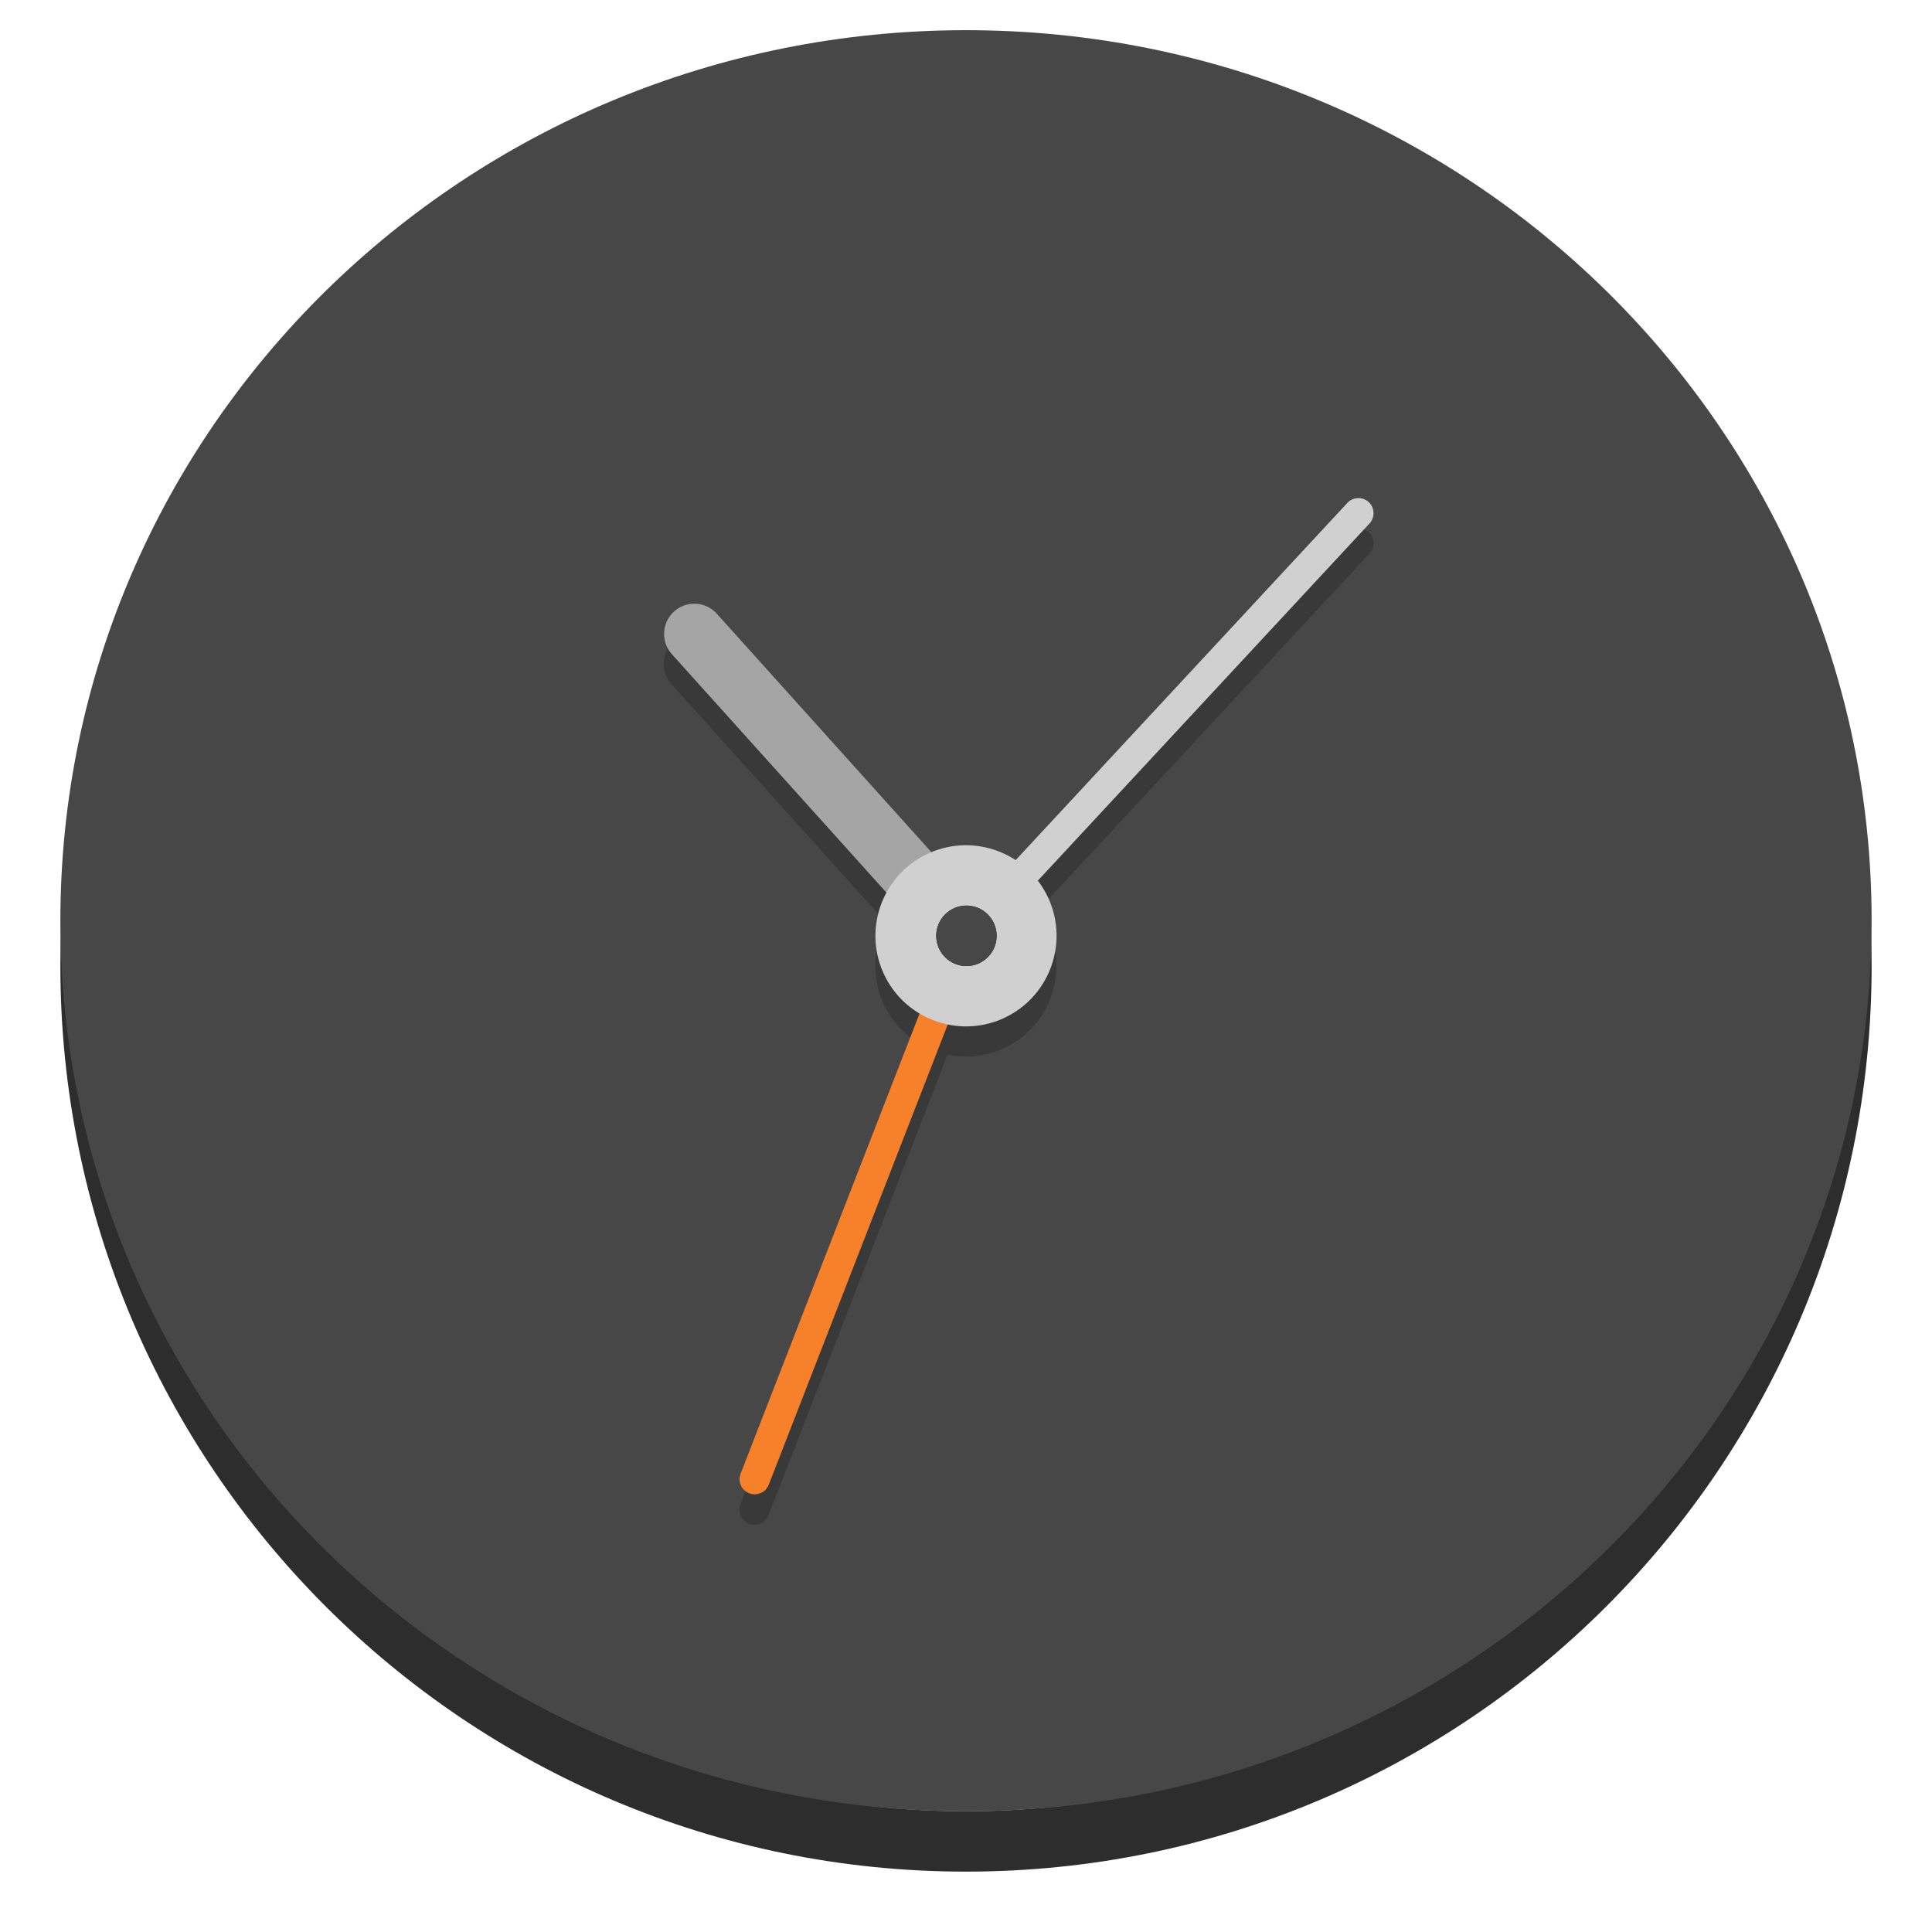
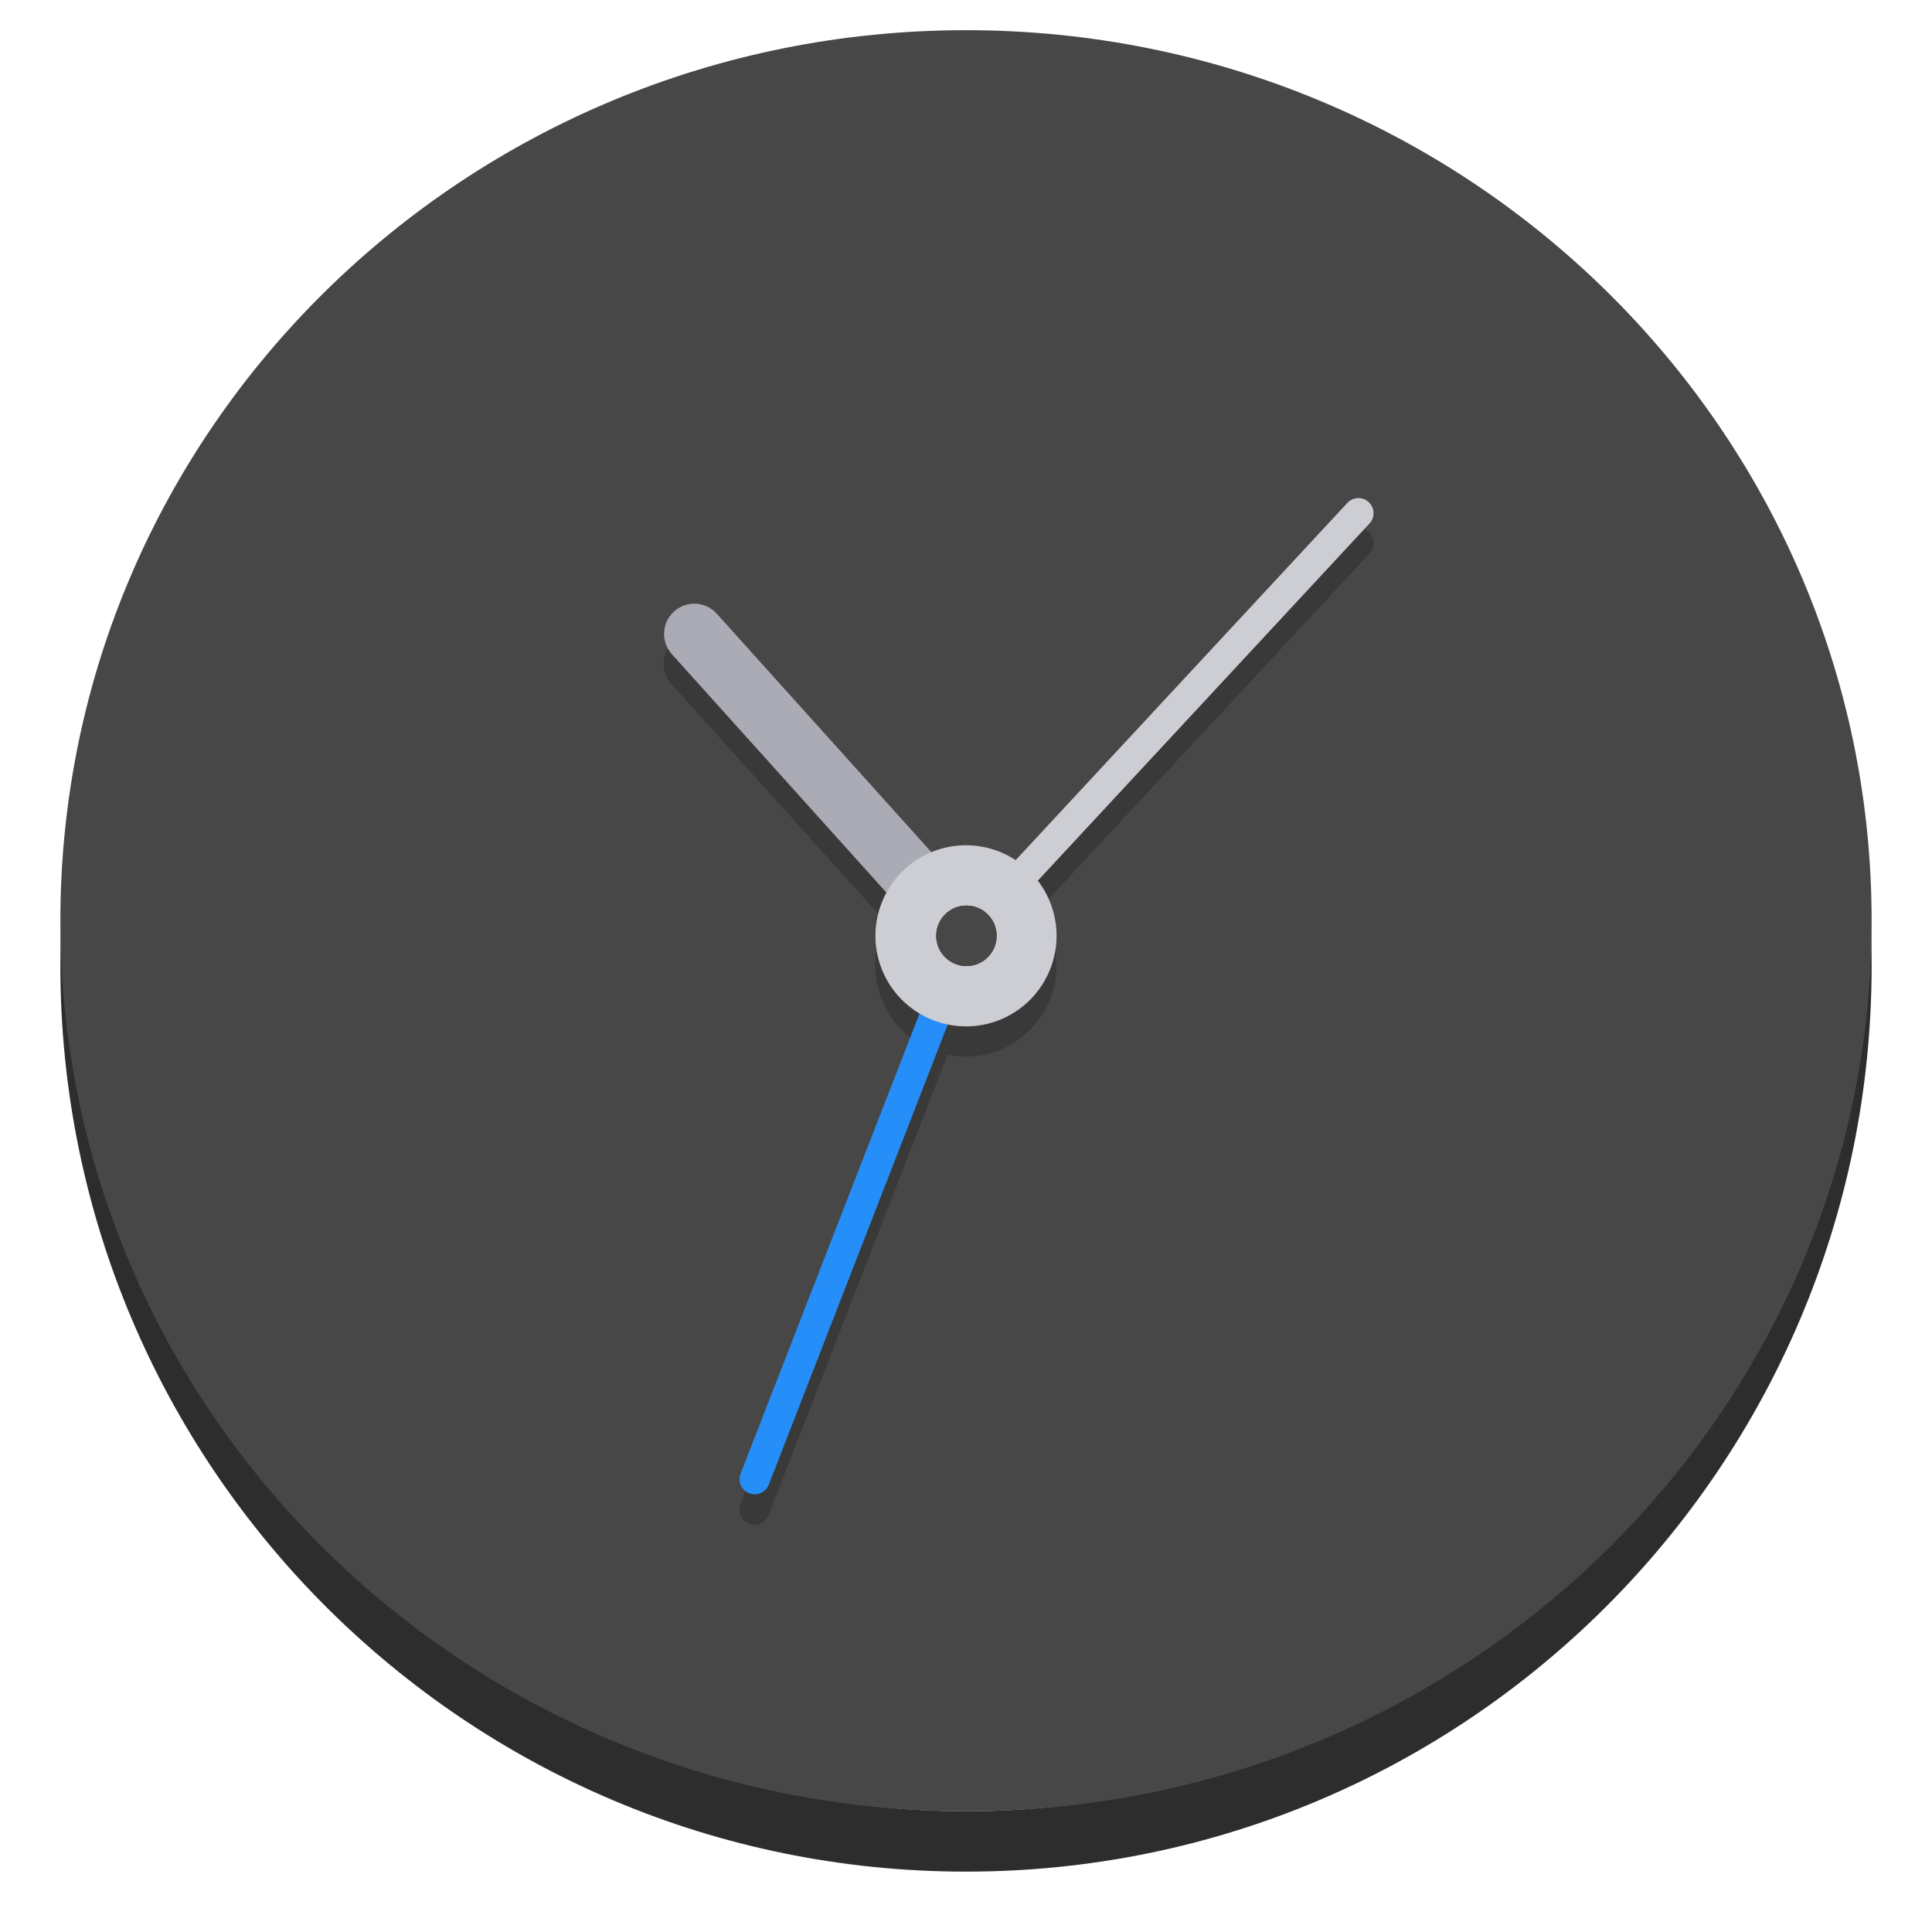
<svg xmlns="http://www.w3.org/2000/svg" height="128px" viewBox="0 0 128 128" width="128px" version="1.1" id="svg37">
  <defs id="defs41" />
  <filter id="a" height="1" width="1" x="0" y="0">
    <feColorMatrix in="SourceGraphic" type="matrix" values="0 0 0 0 1 0 0 0 0 1 0 0 0 0 1 0 0 0 1 0" id="feColorMatrix2" />
  </filter>
  <mask id="b">
    <g filter="url(#a)" id="g7">
      <rect fill-opacity="0.2" height="128" width="128" id="rect5" />
    </g>
  </mask>
  <clipPath id="c">
    <rect height="152" width="192" id="rect10" />
  </clipPath>
  <path d="m 124 64 c 0 33.137 -26.863 60 -60 60 s -60 -26.863 -60 -60 s 26.863 -60 60 -60 s 60 26.863 60 60 z m 0 0" fill="#241f31" id="path13" style="fill:#2d2d2d" />
  <path d="m 64 6 c 30.93 0 56 25.07 56 56 v 2 c 0 30.93 -25.07 56 -56 56 s -56 -25.07 -56 -56 v -2 c 0 -30.93 25.07 -56 56 -56 z m 0 0" fill="#d5d3cf" id="path15" />
  <path d="m 124 61 c 0 32.586 -26.863 59 -60 59 s -60 -26.414 -60 -59 s 26.863 -59 60 -59 s 60 26.414 60 59 z m 0 0" fill="#3d3846" id="path17" style="fill:#474747" />
  <g clip-path="url(#c)" mask="url(#b)" transform="matrix(1 0 0 1 -8 -16)" id="g21">
    <path d="m 98.035 50.992 c -0.297 -0.012 -0.578 0.109 -0.777 0.328 l -21.973 23.668 c -1.66 -1.086 -3.75 -1.281 -5.582 -0.523 l -14.223 -15.801 c -0.402 -0.461 -0.992 -0.711 -1.602 -0.684 c -0.781 0.039 -1.465 0.523 -1.762 1.246 c -0.293 0.719 -0.145 1.547 0.387 2.117 l 14.219 15.801 c -0.891 1.637 -0.969 3.598 -0.211 5.305 c 0.504 1.125 1.344 2.066 2.406 2.699 l -11.859 30.492 c -0.133 0.336 -0.078 0.715 0.145 0.996 c 0.227 0.285 0.586 0.422 0.941 0.367 c 0.355 -0.059 0.652 -0.301 0.781 -0.637 l 11.855 -30.492 c 1.23 0.254 2.508 0.117 3.656 -0.391 c 3.023 -1.352 4.383 -4.898 3.035 -7.926 c -0.195 -0.426 -0.438 -0.832 -0.727 -1.203 l 21.98 -23.672 c 0.273 -0.285 0.352 -0.703 0.203 -1.07 c -0.148 -0.363 -0.5 -0.609 -0.895 -0.621 z m 0 0" fill-rule="evenodd" id="path19" />
  </g>
-   <path d="M 64,62 46,42" stroke="#9a9996" stroke-width="4.006" id="path23" style="fill:none;stroke-linecap:round;stroke:#a5a5a5" />
-   <path d="M 64,62 90,34" stroke="#f6f5f4" stroke-width="2.003" id="path25" style="fill:none;stroke-linecap:round;stroke:#d0d0d0" />
-   <path d="M 64,62 50,98" stroke="#ff7800" stroke-width="2.003" id="path27" style="fill:none;stroke-linecap:round;stroke:#f7812b" />
-   <path d="m 69.48 59.555 c 1.348 3.027 -0.012 6.574 -3.035 7.926 c -3.027 1.348 -6.574 -0.012 -7.926 -3.035 c -1.348 -3.027 0.012 -6.574 3.035 -7.926 c 3.027 -1.348 6.574 0.012 7.926 3.035 z m 0 0" fill="#d5d3cf" id="path31" style="fill:#d0d0d0" />
+   <path d="M 64,62 46,42" stroke="#9a9996" stroke-width="4.006" id="path23" style="fill:none;stroke-linecap:round;stroke:#ababb6" />
+   <path d="M 64,62 90,34" stroke="#f6f5f4" stroke-width="2.003" id="path25" style="fill:none;stroke-linecap:round;stroke:#cdcdd4" />
+   <path d="M 64,62 50,98" stroke="#ff7800" stroke-width="2.003" id="path27" style="fill:none;stroke-linecap:round;stroke:#268ef9" />
+   <path d="m 69.48 59.555 c 1.348 3.027 -0.012 6.574 -3.035 7.926 c -3.027 1.348 -6.574 -0.012 -7.926 -3.035 c -1.348 -3.027 0.012 -6.574 3.035 -7.926 c 3.027 -1.348 6.574 0.012 7.926 3.035 z m 0 0" fill="#d5d3cf" id="path31" style="fill:#cdcdd4" />
  <path d="m 66.031 62 c 0 1.105 -0.895 2.004 -2.004 2.004 c -1.105 0 -2 -0.898 -2 -2.004 s 0.895 -2.004 2 -2.004 c 1.109 0 2.004 0.898 2.004 2.004 z m 0 0" fill="#131c1a" id="path33" />
  <path d="m 66.027 62 c 0 1.105 -0.895 2 -2 2 c -1.102 0 -2 -0.895 -2 -2 s 0.898 -2 2 -2 c 1.105 0 2 0.895 2 2 z m 0 0" fill="#5e5c64" id="path35" style="fill:#474747" />
</svg>
